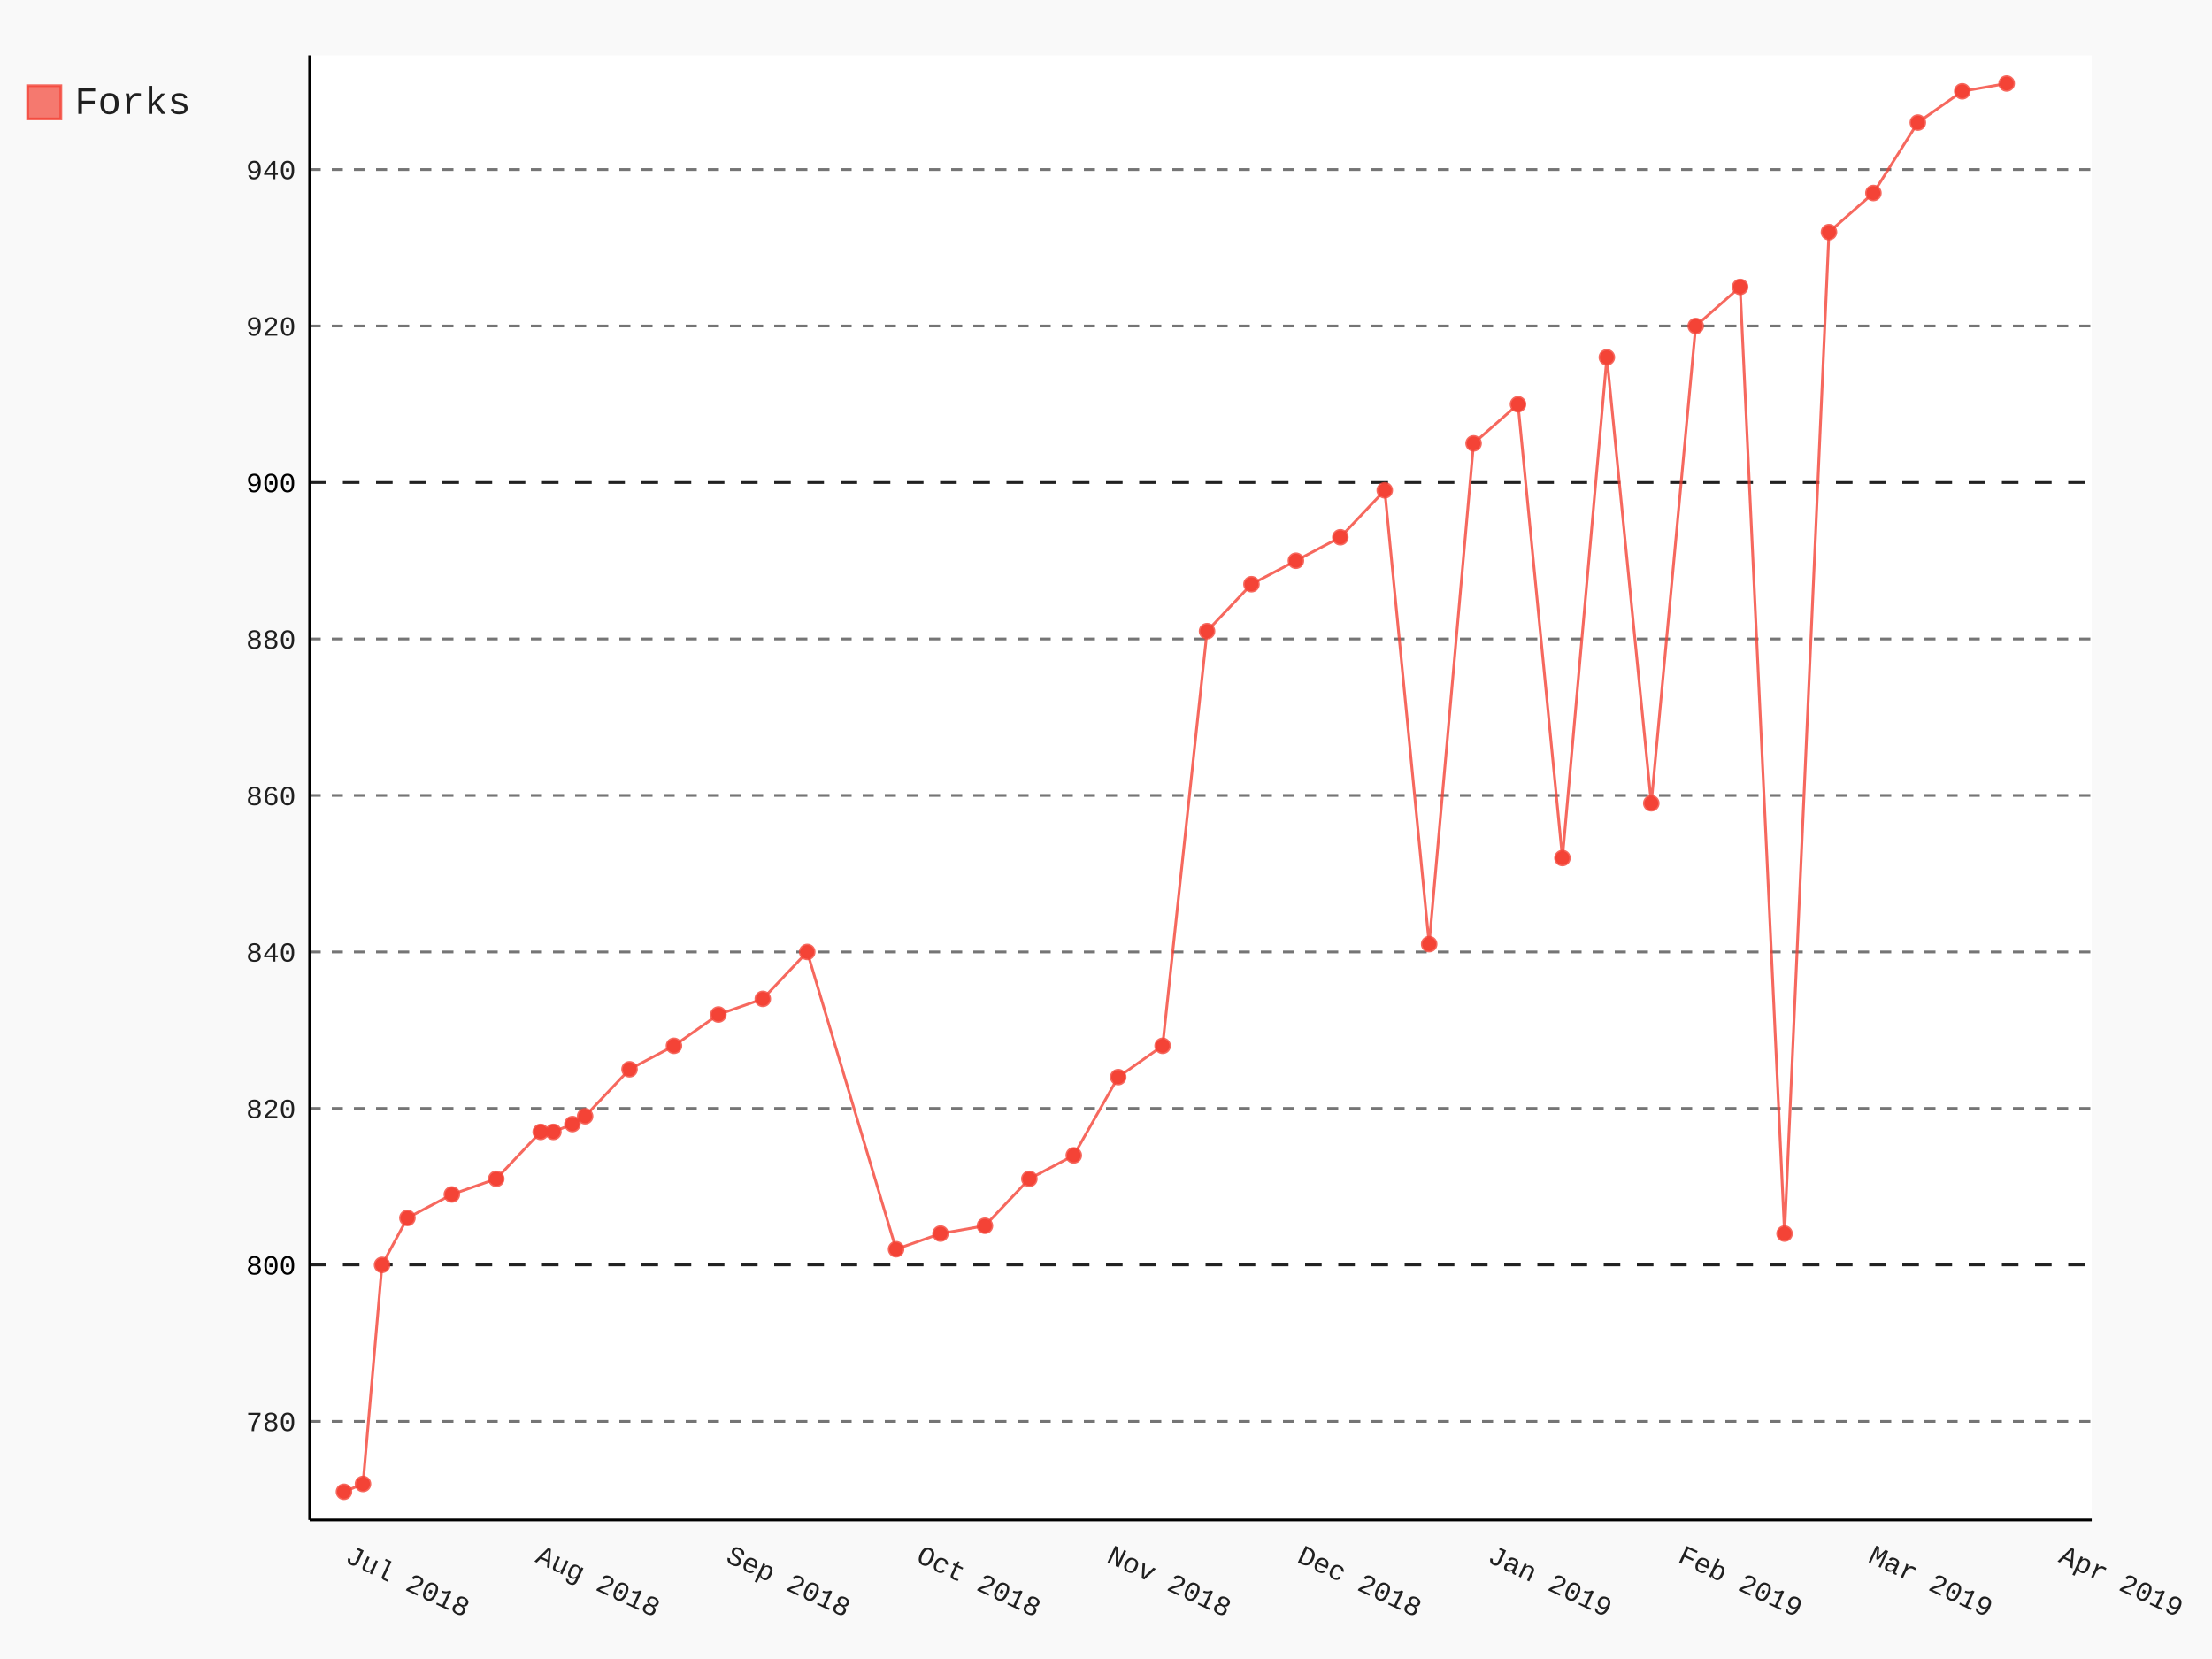
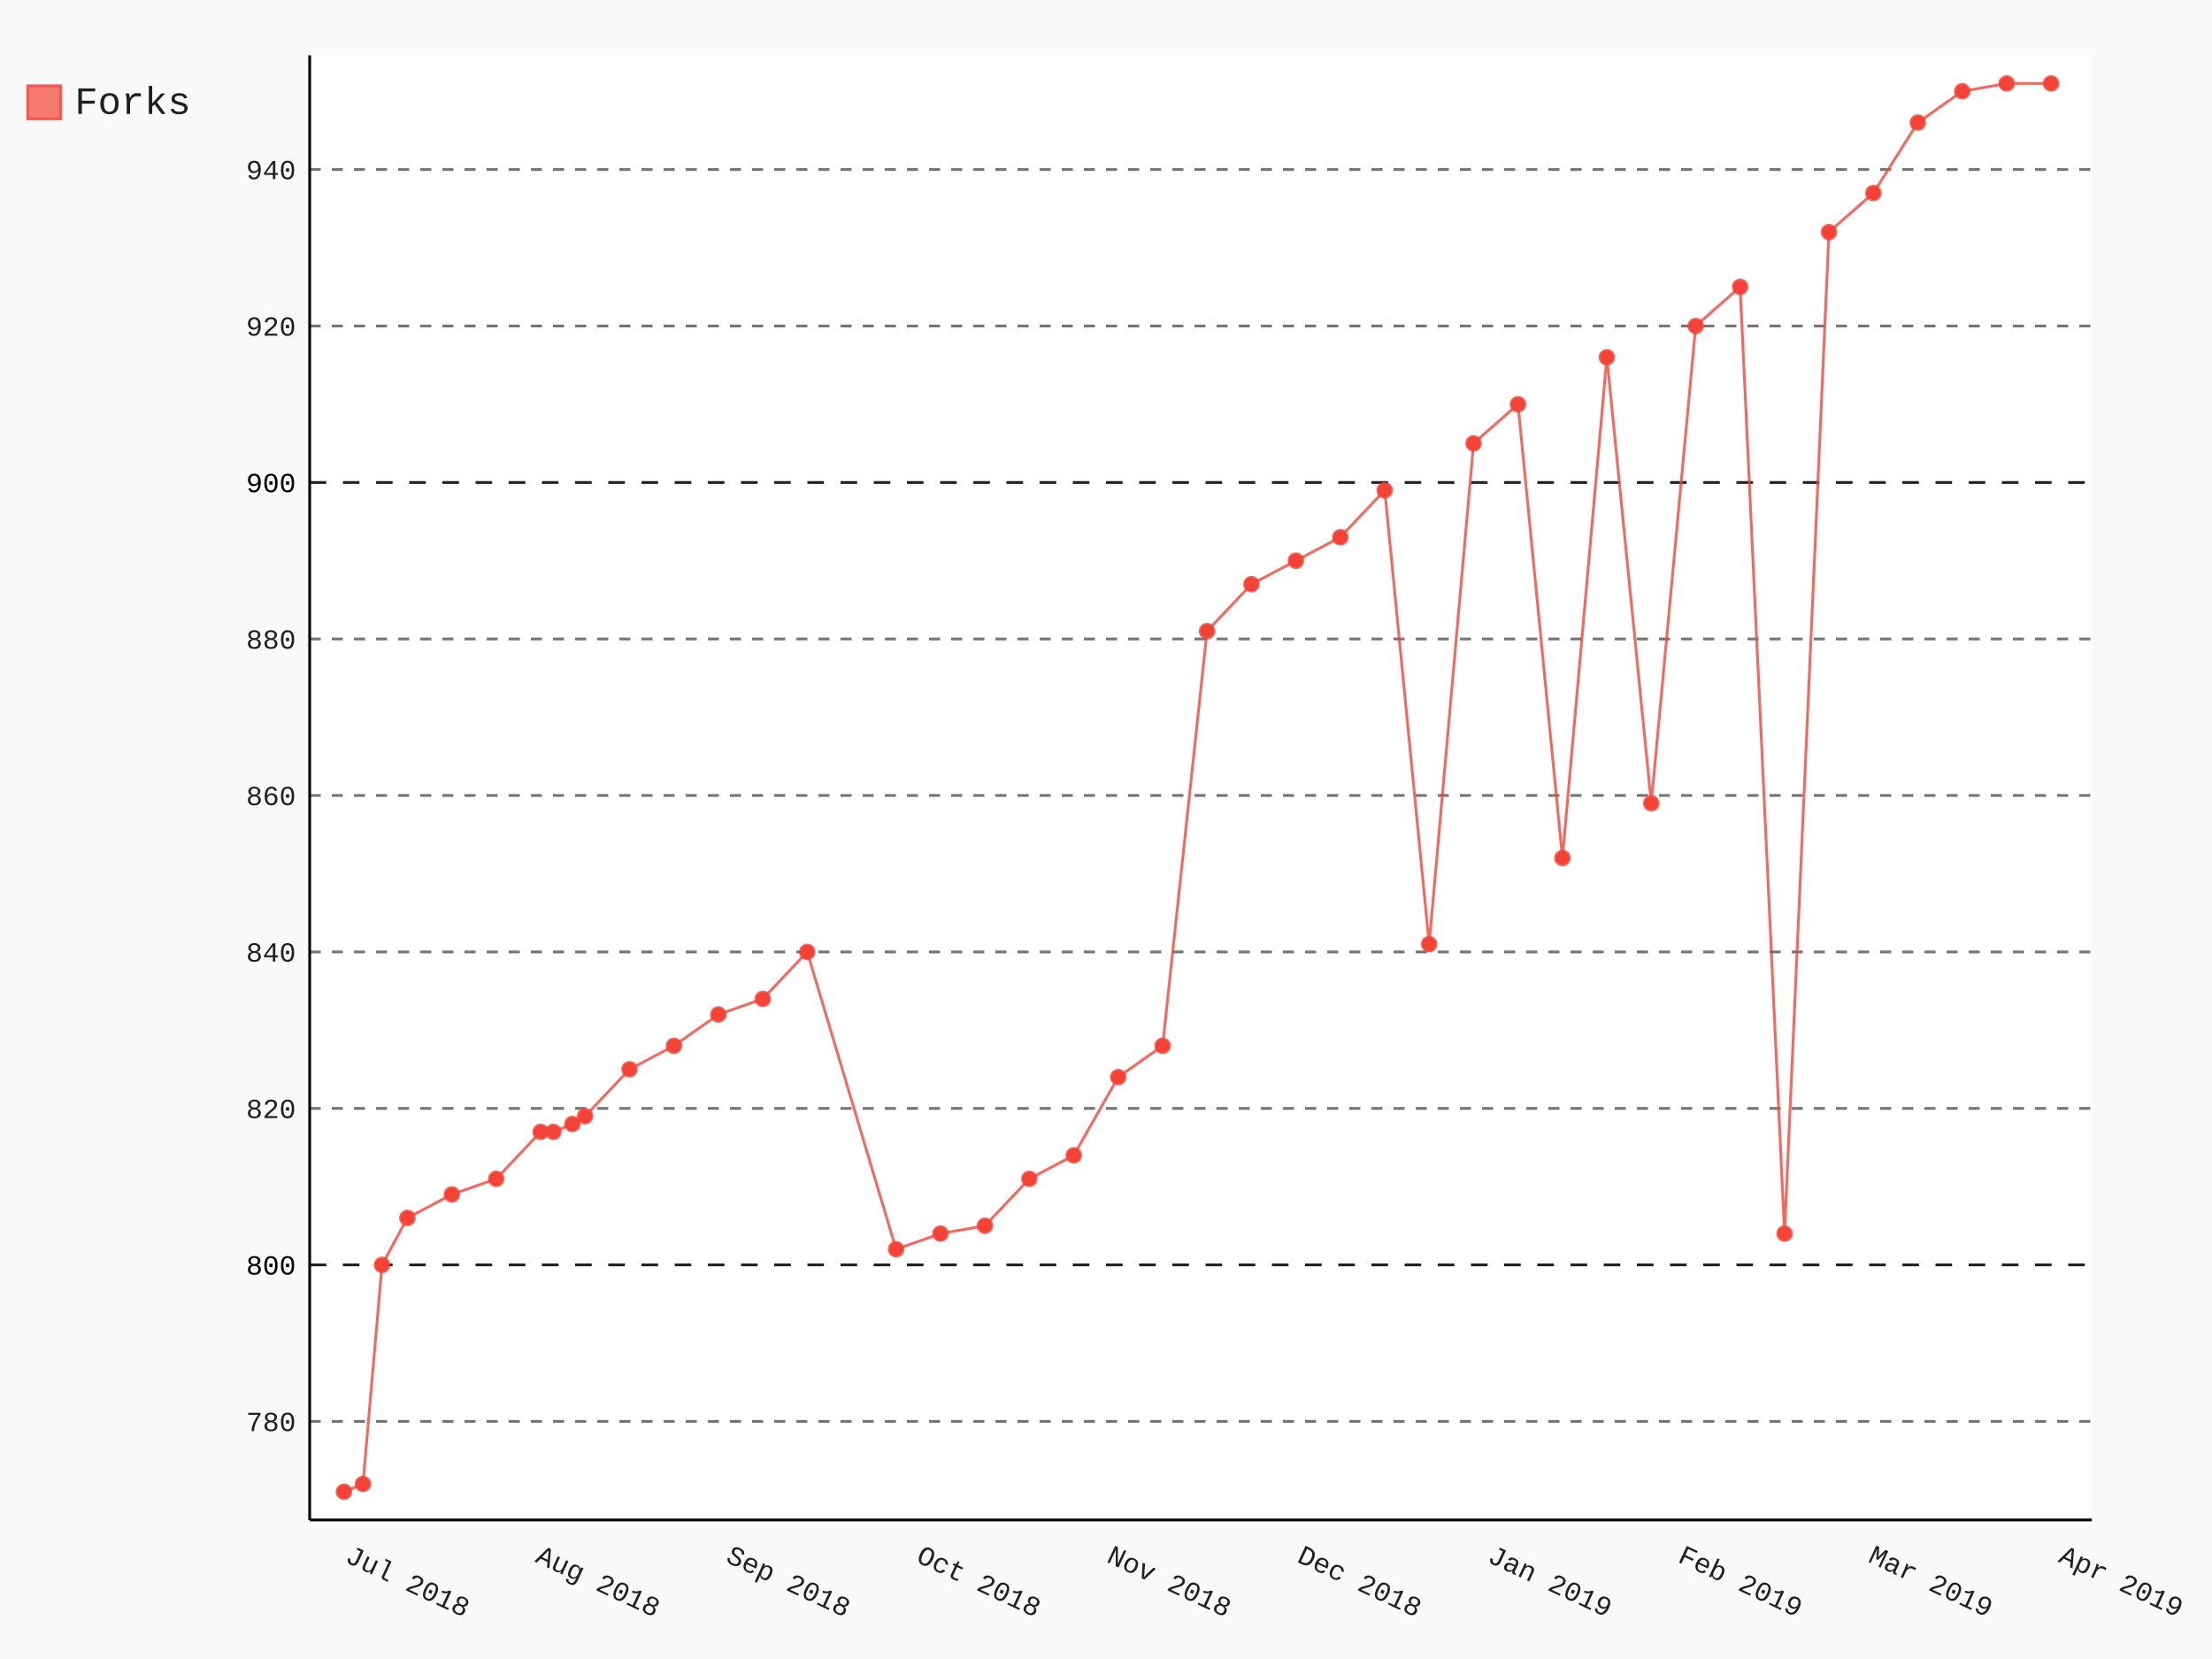
- <svg xmlns="http://www.w3.org/2000/svg" class="pygal-chart" id="chart-5d5c906b-ecbb-4a41-b91a-ded8d066bfcf" viewBox="0 0 800 600">
+ <svg xmlns="http://www.w3.org/2000/svg" class="pygal-chart" id="chart-e674b7d1-16c1-4b22-a42a-d387f19a8379" viewBox="0 0 800 600">
  <defs>
-     <style type="text/css">#chart-5d5c906b-ecbb-4a41-b91a-ded8d066bfcf{-webkit-user-select:none;-webkit-font-smoothing:antialiased;font-family:Consolas,"Liberation Mono",Menlo,Courier,monospace}#chart-5d5c906b-ecbb-4a41-b91a-ded8d066bfcf .title{font-family:Consolas,"Liberation Mono",Menlo,Courier,monospace;font-size:16px}#chart-5d5c906b-ecbb-4a41-b91a-ded8d066bfcf .legends .legend text{font-family:Consolas,"Liberation Mono",Menlo,Courier,monospace;font-size:14px}#chart-5d5c906b-ecbb-4a41-b91a-ded8d066bfcf .axis text{font-family:Consolas,"Liberation Mono",Menlo,Courier,monospace;font-size:10px}#chart-5d5c906b-ecbb-4a41-b91a-ded8d066bfcf .axis text.major{font-family:Consolas,"Liberation Mono",Menlo,Courier,monospace;font-size:10px}#chart-5d5c906b-ecbb-4a41-b91a-ded8d066bfcf .text-overlay text.value{font-family:Consolas,"Liberation Mono",Menlo,Courier,monospace;font-size:16px}#chart-5d5c906b-ecbb-4a41-b91a-ded8d066bfcf .text-overlay text.label{font-family:Consolas,"Liberation Mono",Menlo,Courier,monospace;font-size:10px}#chart-5d5c906b-ecbb-4a41-b91a-ded8d066bfcf .tooltip{font-family:Consolas,"Liberation Mono",Menlo,Courier,monospace;font-size:14px}#chart-5d5c906b-ecbb-4a41-b91a-ded8d066bfcf text.no_data{font-family:Consolas,"Liberation Mono",Menlo,Courier,monospace;font-size:64px}
- #chart-5d5c906b-ecbb-4a41-b91a-ded8d066bfcf{background-color:rgba(249,249,249,1)}#chart-5d5c906b-ecbb-4a41-b91a-ded8d066bfcf path,#chart-5d5c906b-ecbb-4a41-b91a-ded8d066bfcf line,#chart-5d5c906b-ecbb-4a41-b91a-ded8d066bfcf rect,#chart-5d5c906b-ecbb-4a41-b91a-ded8d066bfcf circle{-webkit-transition:150ms;-moz-transition:150ms;transition:150ms}#chart-5d5c906b-ecbb-4a41-b91a-ded8d066bfcf .graph &gt; .background{fill:rgba(249,249,249,1)}#chart-5d5c906b-ecbb-4a41-b91a-ded8d066bfcf .plot &gt; .background{fill:rgba(255,255,255,1)}#chart-5d5c906b-ecbb-4a41-b91a-ded8d066bfcf .graph{fill:rgba(0,0,0,.87)}#chart-5d5c906b-ecbb-4a41-b91a-ded8d066bfcf text.no_data{fill:rgba(0,0,0,1)}#chart-5d5c906b-ecbb-4a41-b91a-ded8d066bfcf .title{fill:rgba(0,0,0,1)}#chart-5d5c906b-ecbb-4a41-b91a-ded8d066bfcf .legends .legend text{fill:rgba(0,0,0,.87)}#chart-5d5c906b-ecbb-4a41-b91a-ded8d066bfcf .legends .legend:hover text{fill:rgba(0,0,0,1)}#chart-5d5c906b-ecbb-4a41-b91a-ded8d066bfcf .axis .line{stroke:rgba(0,0,0,1)}#chart-5d5c906b-ecbb-4a41-b91a-ded8d066bfcf .axis .guide.line{stroke:rgba(0,0,0,.54)}#chart-5d5c906b-ecbb-4a41-b91a-ded8d066bfcf .axis .major.line{stroke:rgba(0,0,0,.87)}#chart-5d5c906b-ecbb-4a41-b91a-ded8d066bfcf .axis text.major{fill:rgba(0,0,0,1)}#chart-5d5c906b-ecbb-4a41-b91a-ded8d066bfcf .axis.y .guides:hover .guide.line,#chart-5d5c906b-ecbb-4a41-b91a-ded8d066bfcf .line-graph .axis.x .guides:hover .guide.line,#chart-5d5c906b-ecbb-4a41-b91a-ded8d066bfcf .stackedline-graph .axis.x .guides:hover .guide.line,#chart-5d5c906b-ecbb-4a41-b91a-ded8d066bfcf .xy-graph .axis.x .guides:hover .guide.line{stroke:rgba(0,0,0,1)}#chart-5d5c906b-ecbb-4a41-b91a-ded8d066bfcf .axis .guides:hover text{fill:rgba(0,0,0,1)}#chart-5d5c906b-ecbb-4a41-b91a-ded8d066bfcf .reactive{fill-opacity:.7;stroke-opacity:.8}#chart-5d5c906b-ecbb-4a41-b91a-ded8d066bfcf .ci{stroke:rgba(0,0,0,.87)}#chart-5d5c906b-ecbb-4a41-b91a-ded8d066bfcf .reactive.active,#chart-5d5c906b-ecbb-4a41-b91a-ded8d066bfcf .active .reactive{fill-opacity:.8;stroke-opacity:.9;stroke-width:4}#chart-5d5c906b-ecbb-4a41-b91a-ded8d066bfcf .ci .reactive.active{stroke-width:1.5}#chart-5d5c906b-ecbb-4a41-b91a-ded8d066bfcf .series text{fill:rgba(0,0,0,1)}#chart-5d5c906b-ecbb-4a41-b91a-ded8d066bfcf .tooltip rect{fill:rgba(255,255,255,1);stroke:rgba(0,0,0,1);-webkit-transition:opacity 150ms;-moz-transition:opacity 150ms;transition:opacity 150ms}#chart-5d5c906b-ecbb-4a41-b91a-ded8d066bfcf .tooltip .label{fill:rgba(0,0,0,.87)}#chart-5d5c906b-ecbb-4a41-b91a-ded8d066bfcf .tooltip .label{fill:rgba(0,0,0,.87)}#chart-5d5c906b-ecbb-4a41-b91a-ded8d066bfcf .tooltip .legend{font-size:.8em;fill:rgba(0,0,0,.54)}#chart-5d5c906b-ecbb-4a41-b91a-ded8d066bfcf .tooltip .x_label{font-size:.6em;fill:rgba(0,0,0,1)}#chart-5d5c906b-ecbb-4a41-b91a-ded8d066bfcf .tooltip .xlink{font-size:.5em;text-decoration:underline}#chart-5d5c906b-ecbb-4a41-b91a-ded8d066bfcf .tooltip .value{font-size:1.5em}#chart-5d5c906b-ecbb-4a41-b91a-ded8d066bfcf .bound{font-size:.5em}#chart-5d5c906b-ecbb-4a41-b91a-ded8d066bfcf .max-value{font-size:.75em;fill:rgba(0,0,0,.54)}#chart-5d5c906b-ecbb-4a41-b91a-ded8d066bfcf .map-element{fill:rgba(255,255,255,1);stroke:rgba(0,0,0,.54) !important}#chart-5d5c906b-ecbb-4a41-b91a-ded8d066bfcf .map-element .reactive{fill-opacity:inherit;stroke-opacity:inherit}#chart-5d5c906b-ecbb-4a41-b91a-ded8d066bfcf .color-0,#chart-5d5c906b-ecbb-4a41-b91a-ded8d066bfcf .color-0 a:visited{stroke:#F44336;fill:#F44336}#chart-5d5c906b-ecbb-4a41-b91a-ded8d066bfcf .text-overlay .color-0 text{fill:black}
- #chart-5d5c906b-ecbb-4a41-b91a-ded8d066bfcf text.no_data{text-anchor:middle}#chart-5d5c906b-ecbb-4a41-b91a-ded8d066bfcf .guide.line{fill:none}#chart-5d5c906b-ecbb-4a41-b91a-ded8d066bfcf .centered{text-anchor:middle}#chart-5d5c906b-ecbb-4a41-b91a-ded8d066bfcf .title{text-anchor:middle}#chart-5d5c906b-ecbb-4a41-b91a-ded8d066bfcf .legends .legend text{fill-opacity:1}#chart-5d5c906b-ecbb-4a41-b91a-ded8d066bfcf .axis.x text{text-anchor:middle}#chart-5d5c906b-ecbb-4a41-b91a-ded8d066bfcf .axis.x:not(.web) text[transform]{text-anchor:start}#chart-5d5c906b-ecbb-4a41-b91a-ded8d066bfcf .axis.x:not(.web) text[transform].backwards{text-anchor:end}#chart-5d5c906b-ecbb-4a41-b91a-ded8d066bfcf .axis.y text{text-anchor:end}#chart-5d5c906b-ecbb-4a41-b91a-ded8d066bfcf .axis.y text[transform].backwards{text-anchor:start}#chart-5d5c906b-ecbb-4a41-b91a-ded8d066bfcf .axis.y2 text{text-anchor:start}#chart-5d5c906b-ecbb-4a41-b91a-ded8d066bfcf .axis.y2 text[transform].backwards{text-anchor:end}#chart-5d5c906b-ecbb-4a41-b91a-ded8d066bfcf .axis .guide.line{stroke-dasharray:4,4}#chart-5d5c906b-ecbb-4a41-b91a-ded8d066bfcf .axis .major.guide.line{stroke-dasharray:6,6}#chart-5d5c906b-ecbb-4a41-b91a-ded8d066bfcf .horizontal .axis.y .guide.line,#chart-5d5c906b-ecbb-4a41-b91a-ded8d066bfcf .horizontal .axis.y2 .guide.line,#chart-5d5c906b-ecbb-4a41-b91a-ded8d066bfcf .vertical .axis.x .guide.line{opacity:0}#chart-5d5c906b-ecbb-4a41-b91a-ded8d066bfcf .horizontal .axis.always_show .guide.line,#chart-5d5c906b-ecbb-4a41-b91a-ded8d066bfcf .vertical .axis.always_show .guide.line{opacity:1 !important}#chart-5d5c906b-ecbb-4a41-b91a-ded8d066bfcf .axis.y .guides:hover .guide.line,#chart-5d5c906b-ecbb-4a41-b91a-ded8d066bfcf .axis.y2 .guides:hover .guide.line,#chart-5d5c906b-ecbb-4a41-b91a-ded8d066bfcf .axis.x .guides:hover .guide.line{opacity:1}#chart-5d5c906b-ecbb-4a41-b91a-ded8d066bfcf .axis .guides:hover text{opacity:1}#chart-5d5c906b-ecbb-4a41-b91a-ded8d066bfcf .nofill{fill:none}#chart-5d5c906b-ecbb-4a41-b91a-ded8d066bfcf .subtle-fill{fill-opacity:.2}#chart-5d5c906b-ecbb-4a41-b91a-ded8d066bfcf .dot{stroke-width:1px;fill-opacity:1}#chart-5d5c906b-ecbb-4a41-b91a-ded8d066bfcf .dot.active{stroke-width:5px}#chart-5d5c906b-ecbb-4a41-b91a-ded8d066bfcf .dot.negative{fill:transparent}#chart-5d5c906b-ecbb-4a41-b91a-ded8d066bfcf text,#chart-5d5c906b-ecbb-4a41-b91a-ded8d066bfcf tspan{stroke:none !important}#chart-5d5c906b-ecbb-4a41-b91a-ded8d066bfcf .series text.active{opacity:1}#chart-5d5c906b-ecbb-4a41-b91a-ded8d066bfcf .tooltip rect{fill-opacity:.95;stroke-width:.5}#chart-5d5c906b-ecbb-4a41-b91a-ded8d066bfcf .tooltip text{fill-opacity:1}#chart-5d5c906b-ecbb-4a41-b91a-ded8d066bfcf .showable{visibility:hidden}#chart-5d5c906b-ecbb-4a41-b91a-ded8d066bfcf .showable.shown{visibility:visible}#chart-5d5c906b-ecbb-4a41-b91a-ded8d066bfcf .gauge-background{fill:rgba(229,229,229,1);stroke:none}#chart-5d5c906b-ecbb-4a41-b91a-ded8d066bfcf .bg-lines{stroke:rgba(249,249,249,1);stroke-width:2px}</style>
+     <style type="text/css">#chart-e674b7d1-16c1-4b22-a42a-d387f19a8379{-webkit-user-select:none;-webkit-font-smoothing:antialiased;font-family:Consolas,"Liberation Mono",Menlo,Courier,monospace}#chart-e674b7d1-16c1-4b22-a42a-d387f19a8379 .title{font-family:Consolas,"Liberation Mono",Menlo,Courier,monospace;font-size:16px}#chart-e674b7d1-16c1-4b22-a42a-d387f19a8379 .legends .legend text{font-family:Consolas,"Liberation Mono",Menlo,Courier,monospace;font-size:14px}#chart-e674b7d1-16c1-4b22-a42a-d387f19a8379 .axis text{font-family:Consolas,"Liberation Mono",Menlo,Courier,monospace;font-size:10px}#chart-e674b7d1-16c1-4b22-a42a-d387f19a8379 .axis text.major{font-family:Consolas,"Liberation Mono",Menlo,Courier,monospace;font-size:10px}#chart-e674b7d1-16c1-4b22-a42a-d387f19a8379 .text-overlay text.value{font-family:Consolas,"Liberation Mono",Menlo,Courier,monospace;font-size:16px}#chart-e674b7d1-16c1-4b22-a42a-d387f19a8379 .text-overlay text.label{font-family:Consolas,"Liberation Mono",Menlo,Courier,monospace;font-size:10px}#chart-e674b7d1-16c1-4b22-a42a-d387f19a8379 .tooltip{font-family:Consolas,"Liberation Mono",Menlo,Courier,monospace;font-size:14px}#chart-e674b7d1-16c1-4b22-a42a-d387f19a8379 text.no_data{font-family:Consolas,"Liberation Mono",Menlo,Courier,monospace;font-size:64px}
+ #chart-e674b7d1-16c1-4b22-a42a-d387f19a8379{background-color:rgba(249,249,249,1)}#chart-e674b7d1-16c1-4b22-a42a-d387f19a8379 path,#chart-e674b7d1-16c1-4b22-a42a-d387f19a8379 line,#chart-e674b7d1-16c1-4b22-a42a-d387f19a8379 rect,#chart-e674b7d1-16c1-4b22-a42a-d387f19a8379 circle{-webkit-transition:150ms;-moz-transition:150ms;transition:150ms}#chart-e674b7d1-16c1-4b22-a42a-d387f19a8379 .graph &gt; .background{fill:rgba(249,249,249,1)}#chart-e674b7d1-16c1-4b22-a42a-d387f19a8379 .plot &gt; .background{fill:rgba(255,255,255,1)}#chart-e674b7d1-16c1-4b22-a42a-d387f19a8379 .graph{fill:rgba(0,0,0,.87)}#chart-e674b7d1-16c1-4b22-a42a-d387f19a8379 text.no_data{fill:rgba(0,0,0,1)}#chart-e674b7d1-16c1-4b22-a42a-d387f19a8379 .title{fill:rgba(0,0,0,1)}#chart-e674b7d1-16c1-4b22-a42a-d387f19a8379 .legends .legend text{fill:rgba(0,0,0,.87)}#chart-e674b7d1-16c1-4b22-a42a-d387f19a8379 .legends .legend:hover text{fill:rgba(0,0,0,1)}#chart-e674b7d1-16c1-4b22-a42a-d387f19a8379 .axis .line{stroke:rgba(0,0,0,1)}#chart-e674b7d1-16c1-4b22-a42a-d387f19a8379 .axis .guide.line{stroke:rgba(0,0,0,.54)}#chart-e674b7d1-16c1-4b22-a42a-d387f19a8379 .axis .major.line{stroke:rgba(0,0,0,.87)}#chart-e674b7d1-16c1-4b22-a42a-d387f19a8379 .axis text.major{fill:rgba(0,0,0,1)}#chart-e674b7d1-16c1-4b22-a42a-d387f19a8379 .axis.y .guides:hover .guide.line,#chart-e674b7d1-16c1-4b22-a42a-d387f19a8379 .line-graph .axis.x .guides:hover .guide.line,#chart-e674b7d1-16c1-4b22-a42a-d387f19a8379 .stackedline-graph .axis.x .guides:hover .guide.line,#chart-e674b7d1-16c1-4b22-a42a-d387f19a8379 .xy-graph .axis.x .guides:hover .guide.line{stroke:rgba(0,0,0,1)}#chart-e674b7d1-16c1-4b22-a42a-d387f19a8379 .axis .guides:hover text{fill:rgba(0,0,0,1)}#chart-e674b7d1-16c1-4b22-a42a-d387f19a8379 .reactive{fill-opacity:.7;stroke-opacity:.8}#chart-e674b7d1-16c1-4b22-a42a-d387f19a8379 .ci{stroke:rgba(0,0,0,.87)}#chart-e674b7d1-16c1-4b22-a42a-d387f19a8379 .reactive.active,#chart-e674b7d1-16c1-4b22-a42a-d387f19a8379 .active .reactive{fill-opacity:.8;stroke-opacity:.9;stroke-width:4}#chart-e674b7d1-16c1-4b22-a42a-d387f19a8379 .ci .reactive.active{stroke-width:1.5}#chart-e674b7d1-16c1-4b22-a42a-d387f19a8379 .series text{fill:rgba(0,0,0,1)}#chart-e674b7d1-16c1-4b22-a42a-d387f19a8379 .tooltip rect{fill:rgba(255,255,255,1);stroke:rgba(0,0,0,1);-webkit-transition:opacity 150ms;-moz-transition:opacity 150ms;transition:opacity 150ms}#chart-e674b7d1-16c1-4b22-a42a-d387f19a8379 .tooltip .label{fill:rgba(0,0,0,.87)}#chart-e674b7d1-16c1-4b22-a42a-d387f19a8379 .tooltip .label{fill:rgba(0,0,0,.87)}#chart-e674b7d1-16c1-4b22-a42a-d387f19a8379 .tooltip .legend{font-size:.8em;fill:rgba(0,0,0,.54)}#chart-e674b7d1-16c1-4b22-a42a-d387f19a8379 .tooltip .x_label{font-size:.6em;fill:rgba(0,0,0,1)}#chart-e674b7d1-16c1-4b22-a42a-d387f19a8379 .tooltip .xlink{font-size:.5em;text-decoration:underline}#chart-e674b7d1-16c1-4b22-a42a-d387f19a8379 .tooltip .value{font-size:1.5em}#chart-e674b7d1-16c1-4b22-a42a-d387f19a8379 .bound{font-size:.5em}#chart-e674b7d1-16c1-4b22-a42a-d387f19a8379 .max-value{font-size:.75em;fill:rgba(0,0,0,.54)}#chart-e674b7d1-16c1-4b22-a42a-d387f19a8379 .map-element{fill:rgba(255,255,255,1);stroke:rgba(0,0,0,.54) !important}#chart-e674b7d1-16c1-4b22-a42a-d387f19a8379 .map-element .reactive{fill-opacity:inherit;stroke-opacity:inherit}#chart-e674b7d1-16c1-4b22-a42a-d387f19a8379 .color-0,#chart-e674b7d1-16c1-4b22-a42a-d387f19a8379 .color-0 a:visited{stroke:#F44336;fill:#F44336}#chart-e674b7d1-16c1-4b22-a42a-d387f19a8379 .text-overlay .color-0 text{fill:black}
+ #chart-e674b7d1-16c1-4b22-a42a-d387f19a8379 text.no_data{text-anchor:middle}#chart-e674b7d1-16c1-4b22-a42a-d387f19a8379 .guide.line{fill:none}#chart-e674b7d1-16c1-4b22-a42a-d387f19a8379 .centered{text-anchor:middle}#chart-e674b7d1-16c1-4b22-a42a-d387f19a8379 .title{text-anchor:middle}#chart-e674b7d1-16c1-4b22-a42a-d387f19a8379 .legends .legend text{fill-opacity:1}#chart-e674b7d1-16c1-4b22-a42a-d387f19a8379 .axis.x text{text-anchor:middle}#chart-e674b7d1-16c1-4b22-a42a-d387f19a8379 .axis.x:not(.web) text[transform]{text-anchor:start}#chart-e674b7d1-16c1-4b22-a42a-d387f19a8379 .axis.x:not(.web) text[transform].backwards{text-anchor:end}#chart-e674b7d1-16c1-4b22-a42a-d387f19a8379 .axis.y text{text-anchor:end}#chart-e674b7d1-16c1-4b22-a42a-d387f19a8379 .axis.y text[transform].backwards{text-anchor:start}#chart-e674b7d1-16c1-4b22-a42a-d387f19a8379 .axis.y2 text{text-anchor:start}#chart-e674b7d1-16c1-4b22-a42a-d387f19a8379 .axis.y2 text[transform].backwards{text-anchor:end}#chart-e674b7d1-16c1-4b22-a42a-d387f19a8379 .axis .guide.line{stroke-dasharray:4,4}#chart-e674b7d1-16c1-4b22-a42a-d387f19a8379 .axis .major.guide.line{stroke-dasharray:6,6}#chart-e674b7d1-16c1-4b22-a42a-d387f19a8379 .horizontal .axis.y .guide.line,#chart-e674b7d1-16c1-4b22-a42a-d387f19a8379 .horizontal .axis.y2 .guide.line,#chart-e674b7d1-16c1-4b22-a42a-d387f19a8379 .vertical .axis.x .guide.line{opacity:0}#chart-e674b7d1-16c1-4b22-a42a-d387f19a8379 .horizontal .axis.always_show .guide.line,#chart-e674b7d1-16c1-4b22-a42a-d387f19a8379 .vertical .axis.always_show .guide.line{opacity:1 !important}#chart-e674b7d1-16c1-4b22-a42a-d387f19a8379 .axis.y .guides:hover .guide.line,#chart-e674b7d1-16c1-4b22-a42a-d387f19a8379 .axis.y2 .guides:hover .guide.line,#chart-e674b7d1-16c1-4b22-a42a-d387f19a8379 .axis.x .guides:hover .guide.line{opacity:1}#chart-e674b7d1-16c1-4b22-a42a-d387f19a8379 .axis .guides:hover text{opacity:1}#chart-e674b7d1-16c1-4b22-a42a-d387f19a8379 .nofill{fill:none}#chart-e674b7d1-16c1-4b22-a42a-d387f19a8379 .subtle-fill{fill-opacity:.2}#chart-e674b7d1-16c1-4b22-a42a-d387f19a8379 .dot{stroke-width:1px;fill-opacity:1}#chart-e674b7d1-16c1-4b22-a42a-d387f19a8379 .dot.active{stroke-width:5px}#chart-e674b7d1-16c1-4b22-a42a-d387f19a8379 .dot.negative{fill:transparent}#chart-e674b7d1-16c1-4b22-a42a-d387f19a8379 text,#chart-e674b7d1-16c1-4b22-a42a-d387f19a8379 tspan{stroke:none !important}#chart-e674b7d1-16c1-4b22-a42a-d387f19a8379 .series text.active{opacity:1}#chart-e674b7d1-16c1-4b22-a42a-d387f19a8379 .tooltip rect{fill-opacity:.95;stroke-width:.5}#chart-e674b7d1-16c1-4b22-a42a-d387f19a8379 .tooltip text{fill-opacity:1}#chart-e674b7d1-16c1-4b22-a42a-d387f19a8379 .showable{visibility:hidden}#chart-e674b7d1-16c1-4b22-a42a-d387f19a8379 .showable.shown{visibility:visible}#chart-e674b7d1-16c1-4b22-a42a-d387f19a8379 .gauge-background{fill:rgba(229,229,229,1);stroke:none}#chart-e674b7d1-16c1-4b22-a42a-d387f19a8379 .bg-lines{stroke:rgba(249,249,249,1);stroke-width:2px}</style>
  </defs>
  <g class="graph datetimeline-graph vertical">
    <rect class="background" height="600" width="800" x="0" y="0" />
    <g class="plot" transform="translate(112, 20)">
      <rect class="background" height="529.714" width="644.497" x="0" y="0" />
      <g class="axis y always_show">
        <path class="line" d="M0 529.714 h644.497" />
        <g class="guides">
          <path class="guide line" d="M0 494.06 h644.497" />
          <text class="" x="-5" y="497.56">780</text>
        </g>
        <g class="guides">
          <path class="major guide line" d="M0 437.467 h644.497" />
          <text class="major" x="-5" y="440.967">800</text>
        </g>
        <g class="guides">
          <path class="guide line" d="M0 380.874 h644.497" />
          <text class="" x="-5" y="384.374">820</text>
        </g>
        <g class="guides">
          <path class="guide line" d="M0 324.28 h644.497" />
          <text class="" x="-5" y="327.78">840</text>
        </g>
        <g class="guides">
          <path class="guide line" d="M0 267.687 h644.497" />
          <text class="" x="-5" y="271.187">860</text>
        </g>
        <g class="guides">
          <path class="guide line" d="M0 211.093 h644.497" />
          <text class="" x="-5" y="214.593">880</text>
        </g>
        <g class="guides">
          <path class="major guide line" d="M0 154.5 h644.497" />
          <text class="major" x="-5" y="158">900</text>
        </g>
        <g class="guides">
          <path class="guide line" d="M0 97.907 h644.497" />
          <text class="" x="-5" y="101.407">920</text>
        </g>
        <g class="guides">
          <path class="guide line" d="M0 41.313 h644.497" />
          <text class="" x="-5" y="44.813">940</text>
        </g>
      </g>
      <g class="axis x">
        <path class="line" d="M0 0 v529.714" />
        <g class="guides">
          <path class="guide line" d="M12.394 0 v529.714" />
          <text class="" transform="rotate(25 12.39418 544.7143)" x="12.394" y="544.714">Jul 2018</text>
        </g>
        <g class="guides">
          <path class="guide line" d="M81.251 0 v529.714" />
          <text class="" transform="rotate(25 81.25072 544.7143)" x="81.251" y="544.714">Aug 2018</text>
        </g>
        <g class="guides">
          <path class="guide line" d="M150.107 0 v529.714" />
          <text class="" transform="rotate(25 150.1073 544.7143)" x="150.107" y="544.714">Sep 2018</text>
        </g>
        <g class="guides">
          <path class="guide line" d="M218.964 0 v529.714" />
          <text class="" transform="rotate(25 218.9638 544.7143)" x="218.964" y="544.714">Oct 2018</text>
        </g>
        <g class="guides">
          <path class="guide line" d="M287.82 0 v529.714" />
          <text class="" transform="rotate(25 287.8203 544.7143)" x="287.82" y="544.714">Nov 2018</text>
        </g>
        <g class="guides">
          <path class="guide line" d="M356.677 0 v529.714" />
          <text class="" transform="rotate(25 356.6769 544.7143)" x="356.677" y="544.714">Dec 2018</text>
        </g>
        <g class="guides">
          <path class="guide line" d="M425.533 0 v529.714" />
          <text class="" transform="rotate(25 425.5334 544.7143)" x="425.533" y="544.714">Jan 2019</text>
        </g>
        <g class="guides">
          <path class="guide line" d="M494.39 0 v529.714" />
          <text class="" transform="rotate(25 494.39 544.7143)" x="494.39" y="544.714">Feb 2019</text>
        </g>
        <g class="guides">
          <path class="guide line" d="M563.247 0 v529.714" />
          <text class="" transform="rotate(25 563.2465 544.7143)" x="563.247" y="544.714">Mar 2019</text>
        </g>
        <g class="guides">
          <path class="guide line" d="M632.103 0 v529.714" />
          <text class="" transform="rotate(25 632.103 544.7143)" x="632.103" y="544.714">Apr 2019</text>
        </g>
      </g>
      <g class="series serie-0 color-0">
-         <path class="line reactive nofill" d="M12.394 519.528 L19.28 516.698 26.165 437.467 35.346 420.489 51.413 412 67.479 406.341 83.546 389.363 88.136 389.363 95.022 386.533 99.612 383.703 115.679 366.725 131.746 358.236 147.812 346.918 163.879 341.258 179.945 324.28 212.078 431.808 228.145 426.148 244.211 423.319 260.278 406.341 276.344 397.852 292.411 369.555 308.477 358.236 324.544 208.264 340.61 191.286 356.677 182.797 372.743 174.308 388.81 157.33 404.876 321.451 420.943 140.352 437.01 126.203 453.076 290.324 469.143 109.225 485.209 270.517 501.276 97.907 517.342 83.758 533.409 426.148 549.475 63.951 565.542 49.802 581.608 24.335 597.675 13.016 613.741 10.187" />
+         <path class="line reactive nofill" d="M12.394 519.528 L19.28 516.698 26.165 437.467 35.346 420.489 51.413 412 67.479 406.341 83.546 389.363 88.136 389.363 95.022 386.533 99.612 383.703 115.679 366.725 131.746 358.236 147.812 346.918 163.879 341.258 179.945 324.28 212.078 431.808 228.145 426.148 244.211 423.319 260.278 406.341 276.344 397.852 292.411 369.555 308.477 358.236 324.544 208.264 340.61 191.286 356.677 182.797 372.743 174.308 388.81 157.33 404.876 321.451 420.943 140.352 437.01 126.203 453.076 290.324 469.143 109.225 485.209 270.517 501.276 97.907 517.342 83.758 533.409 426.148 549.475 63.951 565.542 49.802 581.608 24.335 597.675 13.016 613.741 10.187 629.808 10.187" />
      </g>
    </g>
    <g class="titles" />
    <g class="plot overlay" transform="translate(112, 20)">
      <g class="series serie-0 color-0">
        <g class="dots">
          <circle class="dot reactive tooltip-trigger" cx="12.394" cy="519.528" r="2.5" />
        </g>
        <g class="dots">
          <circle class="dot reactive tooltip-trigger" cx="19.28" cy="516.698" r="2.5" />
        </g>
        <g class="dots">
          <circle class="dot reactive tooltip-trigger" cx="26.165" cy="437.467" r="2.5" />
        </g>
        <g class="dots">
          <circle class="dot reactive tooltip-trigger" cx="35.346" cy="420.489" r="2.5" />
        </g>
        <g class="dots">
          <circle class="dot reactive tooltip-trigger" cx="51.413" cy="412" r="2.5" />
        </g>
        <g class="dots">
          <circle class="dot reactive tooltip-trigger" cx="67.479" cy="406.341" r="2.5" />
        </g>
        <g class="dots">
          <circle class="dot reactive tooltip-trigger" cx="83.546" cy="389.363" r="2.5" />
        </g>
        <g class="dots">
          <circle class="dot reactive tooltip-trigger" cx="88.136" cy="389.363" r="2.5" />
        </g>
        <g class="dots">
          <circle class="dot reactive tooltip-trigger" cx="95.022" cy="386.533" r="2.5" />
        </g>
        <g class="dots">
          <circle class="dot reactive tooltip-trigger" cx="99.612" cy="383.703" r="2.5" />
        </g>
        <g class="dots">
          <circle class="dot reactive tooltip-trigger" cx="115.679" cy="366.725" r="2.5" />
        </g>
        <g class="dots">
          <circle class="dot reactive tooltip-trigger" cx="131.746" cy="358.236" r="2.5" />
        </g>
        <g class="dots">
          <circle class="dot reactive tooltip-trigger" cx="147.812" cy="346.918" r="2.5" />
        </g>
        <g class="dots">
          <circle class="dot reactive tooltip-trigger" cx="163.879" cy="341.258" r="2.5" />
        </g>
        <g class="dots">
          <circle class="dot reactive tooltip-trigger" cx="179.945" cy="324.28" r="2.5" />
        </g>
        <g class="dots">
          <circle class="dot reactive tooltip-trigger" cx="212.078" cy="431.808" r="2.5" />
        </g>
        <g class="dots">
          <circle class="dot reactive tooltip-trigger" cx="228.145" cy="426.148" r="2.5" />
        </g>
        <g class="dots">
          <circle class="dot reactive tooltip-trigger" cx="244.211" cy="423.319" r="2.5" />
        </g>
        <g class="dots">
          <circle class="dot reactive tooltip-trigger" cx="260.278" cy="406.341" r="2.5" />
        </g>
        <g class="dots">
          <circle class="dot reactive tooltip-trigger" cx="276.344" cy="397.852" r="2.5" />
        </g>
        <g class="dots">
          <circle class="dot reactive tooltip-trigger" cx="292.411" cy="369.555" r="2.5" />
        </g>
        <g class="dots">
          <circle class="dot reactive tooltip-trigger" cx="308.477" cy="358.236" r="2.5" />
        </g>
        <g class="dots">
          <circle class="dot reactive tooltip-trigger" cx="324.544" cy="208.264" r="2.5" />
        </g>
        <g class="dots">
          <circle class="dot reactive tooltip-trigger" cx="340.61" cy="191.286" r="2.5" />
        </g>
        <g class="dots">
          <circle class="dot reactive tooltip-trigger" cx="356.677" cy="182.797" r="2.5" />
        </g>
        <g class="dots">
          <circle class="dot reactive tooltip-trigger" cx="372.743" cy="174.308" r="2.5" />
        </g>
        <g class="dots">
          <circle class="dot reactive tooltip-trigger" cx="388.81" cy="157.33" r="2.5" />
        </g>
        <g class="dots">
          <circle class="dot reactive tooltip-trigger" cx="404.876" cy="321.451" r="2.5" />
        </g>
        <g class="dots">
          <circle class="dot reactive tooltip-trigger" cx="420.943" cy="140.352" r="2.5" />
        </g>
        <g class="dots">
          <circle class="dot reactive tooltip-trigger" cx="437.01" cy="126.203" r="2.5" />
        </g>
        <g class="dots">
          <circle class="dot reactive tooltip-trigger" cx="453.076" cy="290.324" r="2.5" />
        </g>
        <g class="dots">
          <circle class="dot reactive tooltip-trigger" cx="469.143" cy="109.225" r="2.5" />
        </g>
        <g class="dots">
          <circle class="dot reactive tooltip-trigger" cx="485.209" cy="270.517" r="2.5" />
        </g>
        <g class="dots">
          <circle class="dot reactive tooltip-trigger" cx="501.276" cy="97.907" r="2.5" />
        </g>
        <g class="dots">
          <circle class="dot reactive tooltip-trigger" cx="517.342" cy="83.758" r="2.5" />
        </g>
        <g class="dots">
          <circle class="dot reactive tooltip-trigger" cx="533.409" cy="426.148" r="2.5" />
        </g>
        <g class="dots">
          <circle class="dot reactive tooltip-trigger" cx="549.475" cy="63.951" r="2.5" />
        </g>
        <g class="dots">
          <circle class="dot reactive tooltip-trigger" cx="565.542" cy="49.802" r="2.5" />
        </g>
        <g class="dots">
          <circle class="dot reactive tooltip-trigger" cx="581.608" cy="24.335" r="2.5" />
        </g>
        <g class="dots">
          <circle class="dot reactive tooltip-trigger" cx="597.675" cy="13.016" r="2.5" />
        </g>
        <g class="dots">
          <circle class="dot reactive tooltip-trigger" cx="613.741" cy="10.187" r="2.5" />
+         </g>
+         <g class="dots">
+           <circle class="dot reactive tooltip-trigger" cx="629.808" cy="10.187" r="2.5" />
        </g>
      </g>
    </g>
    <g class="plot text-overlay" transform="translate(112, 20)">
      <g class="series serie-0 color-0" />
    </g>
    <g class="plot tooltip-overlay" transform="translate(112, 20)">
      <g class="tooltip" style="opacity: 0" transform="translate(0 0)">
        <rect class="tooltip-box" height="0" rx="0" ry="0" width="0" />
        <g class="text" />
      </g>
    </g>
    <g class="legends" transform="translate(10, 30)">
      <g class="legend reactive activate-serie" id="activate-serie-0">
        <rect class="color-0 reactive" height="12" width="12" x="0.0" y="1.0" />
        <text x="17.0" y="11.2">Forks</text>
      </g>
    </g>
    <g class="legends" transform="translate(766, 30)" />
  </g>
</svg>
